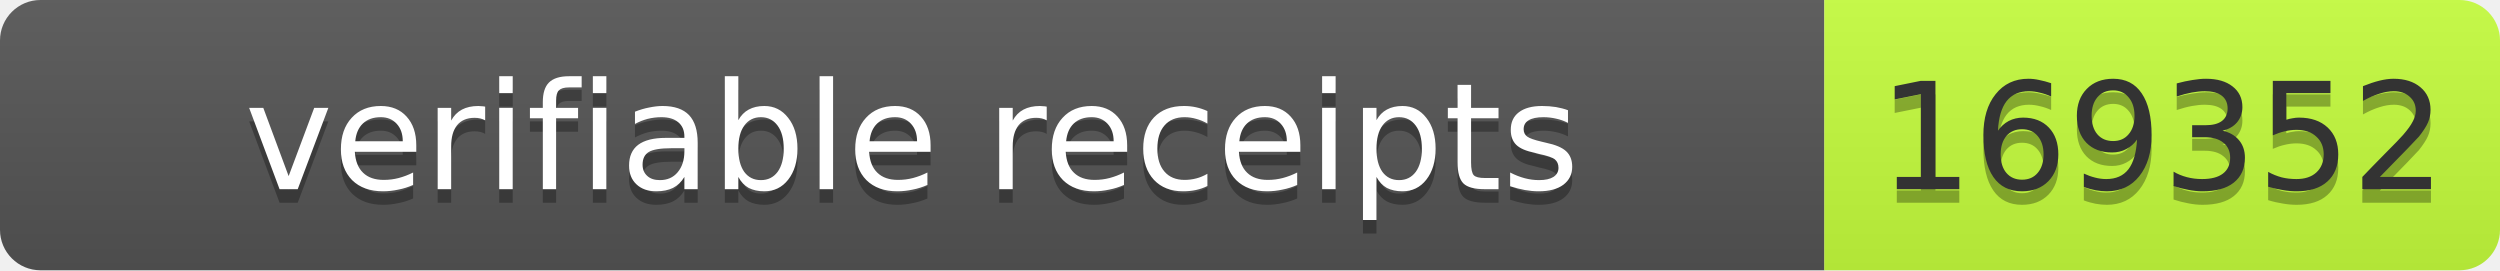
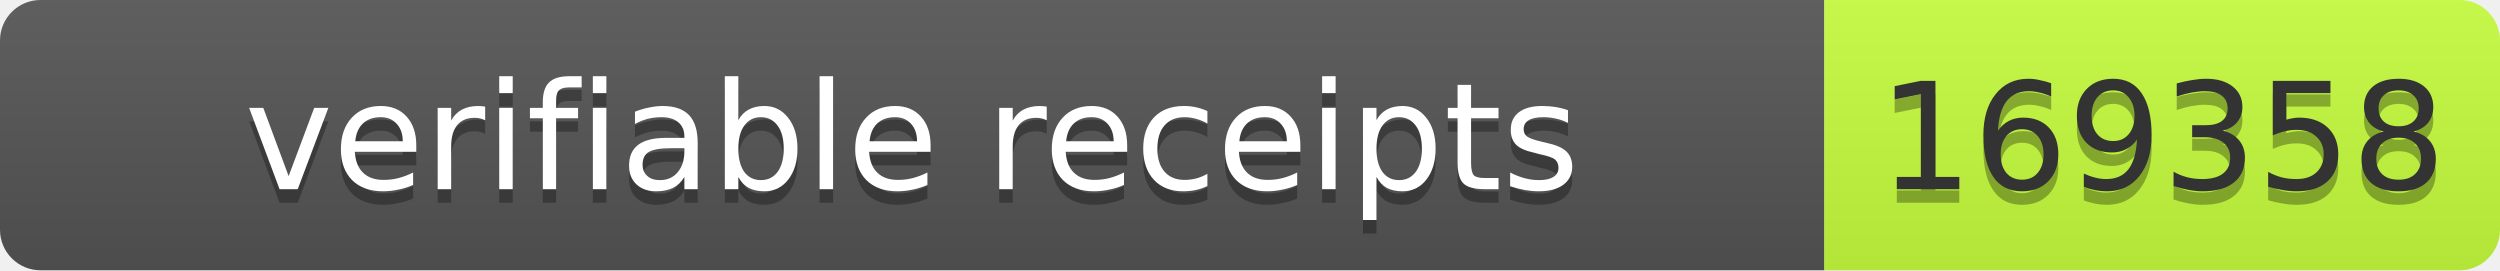
- <svg xmlns="http://www.w3.org/2000/svg" width="185" height="20" role="img" aria-label="verifiable receipts: 169352">
+ <svg xmlns="http://www.w3.org/2000/svg" width="185" height="20" role="img" aria-label="verifiable receipts: 169358">
  <linearGradient id="s" x2="0" y2="100%">
    <stop offset="0" stop-color="#bbb" stop-opacity=".1" />
    <stop offset="1" stop-opacity=".1" />
  </linearGradient>
  <clipPath id="r">
    <rect width="185" height="20" rx="3" fill="#fff" />
  </clipPath>
  <g clip-path="url(#r)">
    <rect width="135" height="20" fill="#555" />
    <rect x="135" width="50" height="20" fill="#c6ff3d" />
    <rect width="185" height="20" fill="url(#s)" />
  </g>
  <g font-family="Verdana,Geneva,DejaVu Sans,sans-serif" font-size="11">
    <text x="67.5" y="15" fill="#010101" fill-opacity=".3" text-anchor="middle" textLength="125">verifiable receipts</text>
    <text x="67.5" y="14" fill="#fff" text-anchor="middle" textLength="125">verifiable receipts</text>
-     <text x="160" y="15" fill="#010101" fill-opacity=".3" text-anchor="middle" textLength="40">169352</text>
-     <text x="160" y="14" fill="#333" text-anchor="middle" textLength="40">169352</text>
+     <text x="160" y="15" fill="#010101" fill-opacity=".3" text-anchor="middle" textLength="40">169358</text>
+     <text x="160" y="14" fill="#333" text-anchor="middle" textLength="40">169358</text>
  </g>
</svg>
